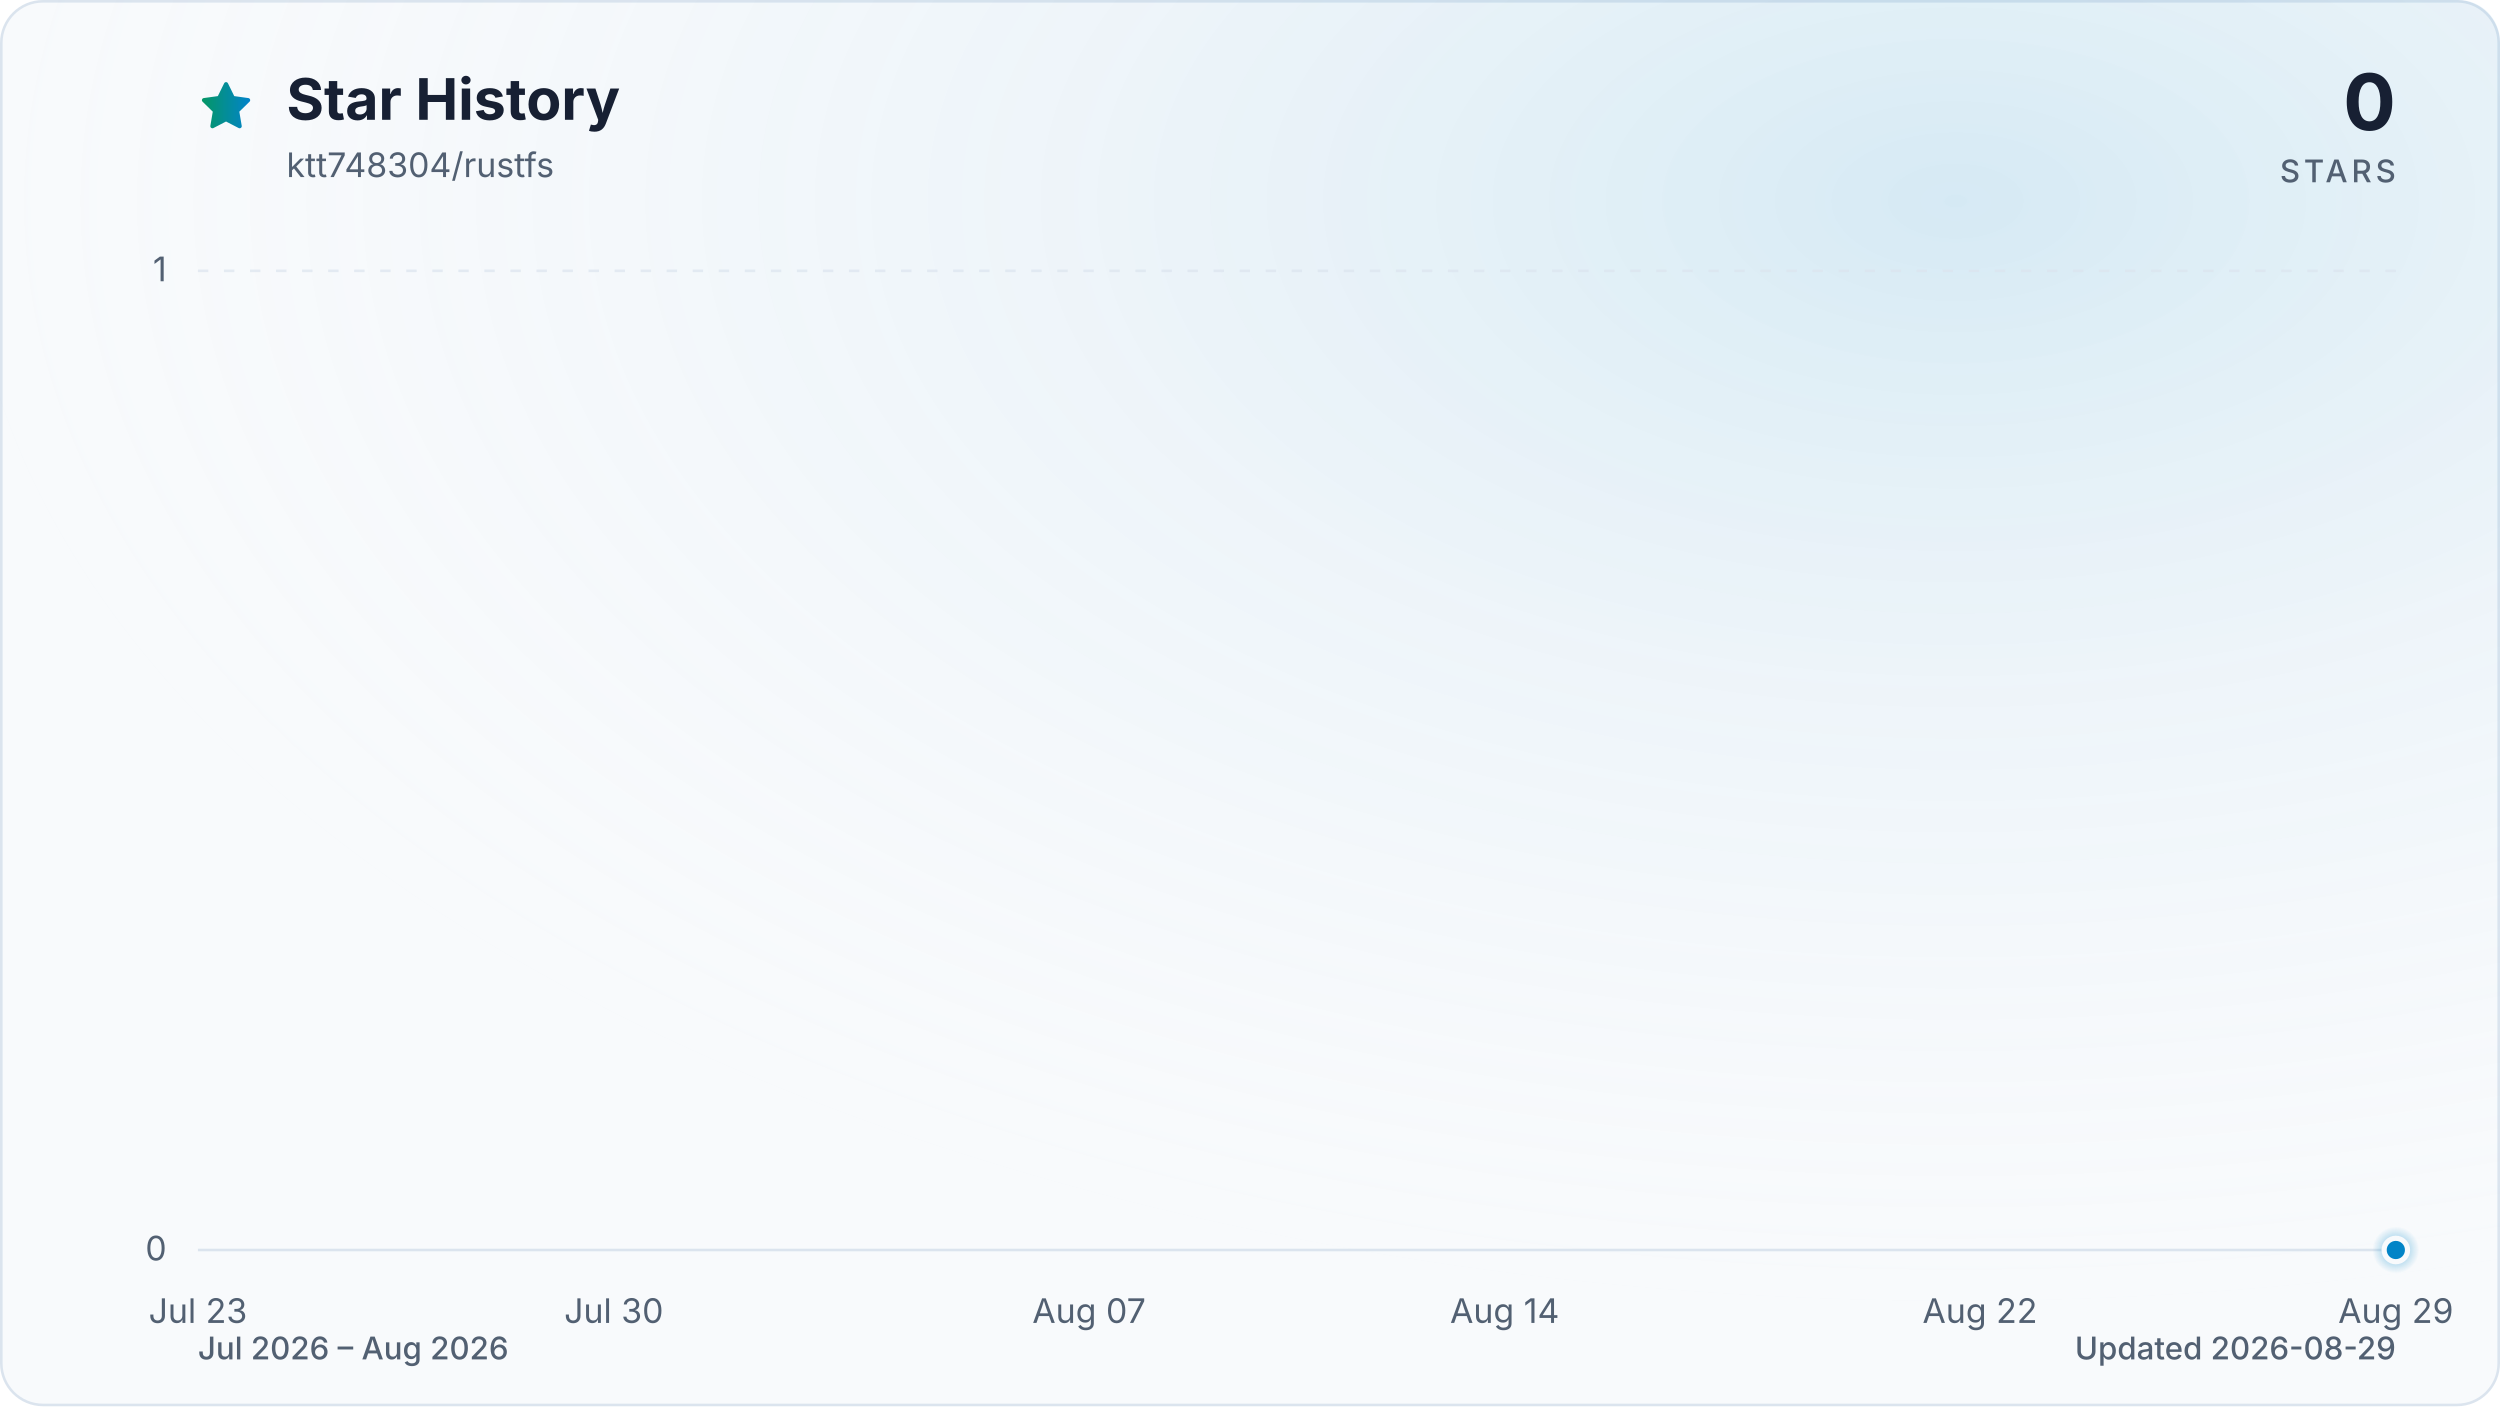
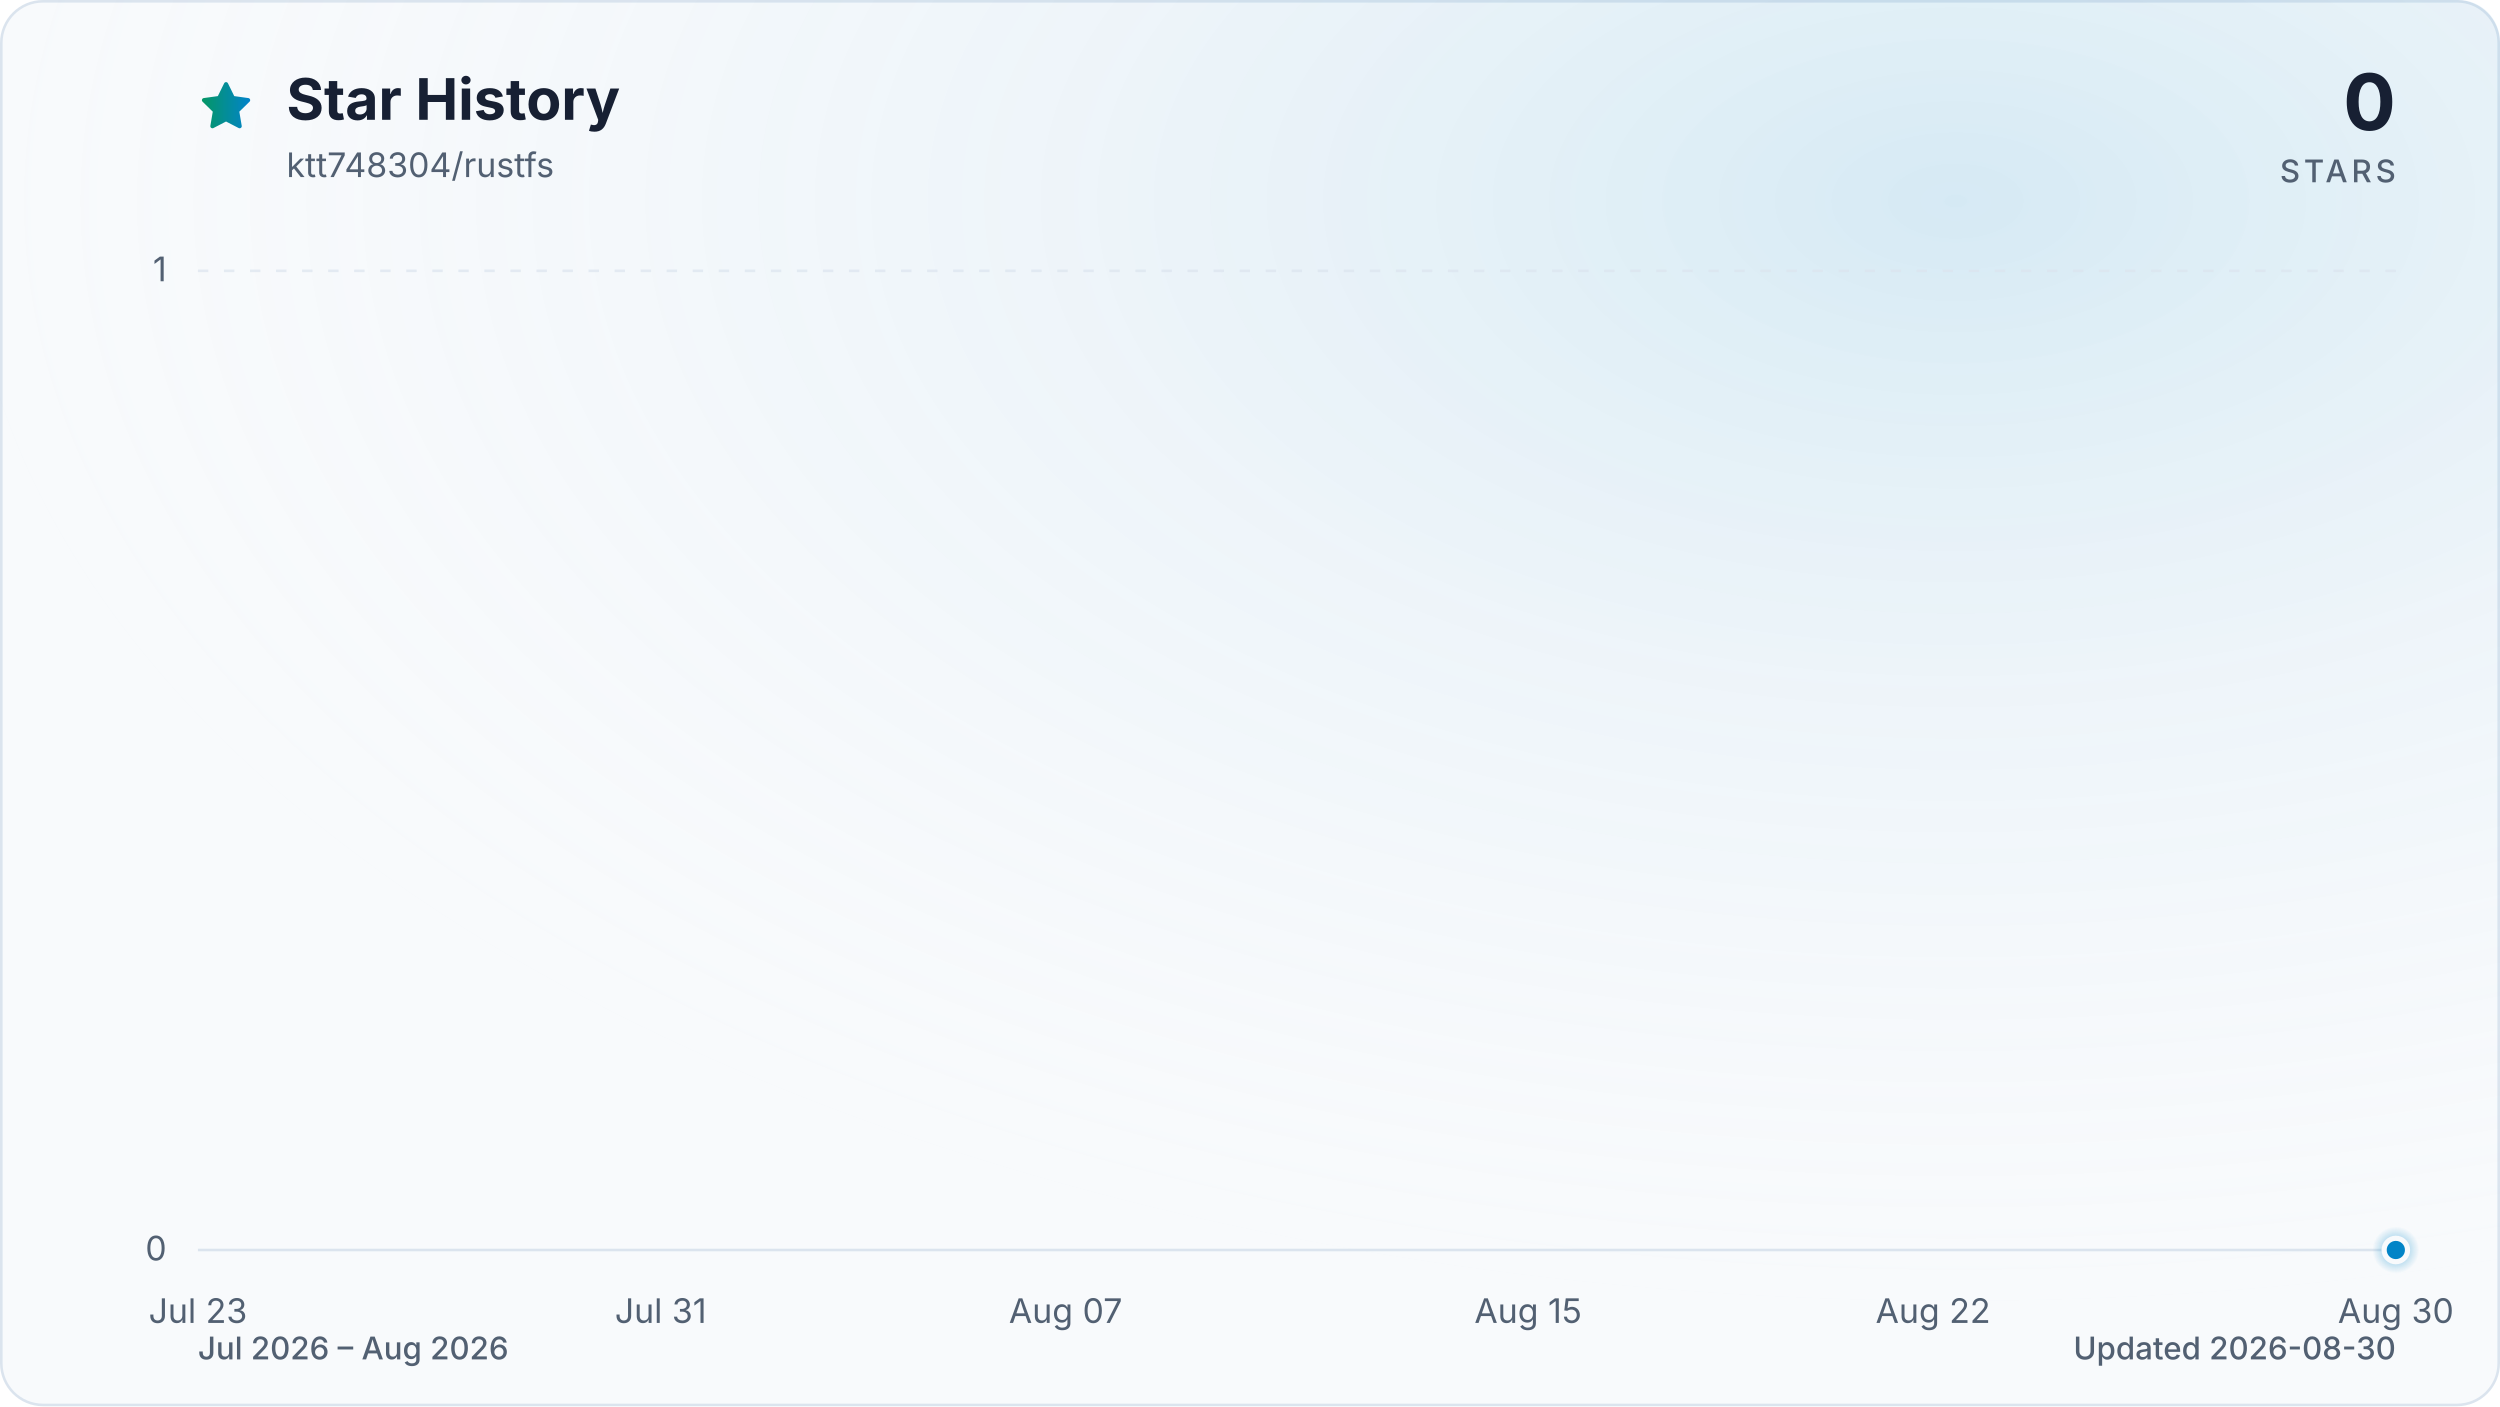
<svg xmlns="http://www.w3.org/2000/svg" viewBox="0 0 960 540" role="img" aria-labelledby="title description" data-style="gradient" data-variant="glow" data-animated="true">
  <defs>
    <linearGradient id="trend" x1="0" y1="0" x2="1" y2="0">
      <stop offset="0%" stop-color="#059669" />
      <stop offset="100%" stop-color="#0284c7" />
    </linearGradient>
    <linearGradient id="area" x1="0" y1="0" x2="0" y2="1">
      <stop offset="0%" stop-color="#059669" stop-opacity="0.30" />
      <stop offset="55%" stop-color="#0284c7" stop-opacity="0.10" />
      <stop offset="100%" stop-color="#0284c7" stop-opacity="0.01" />
    </linearGradient>
    <radialGradient id="marker-halo" cx="50%" cy="50%" r="50%">
      <stop offset="0%" stop-color="#0284c7" stop-opacity="0.55" />
      <stop offset="100%" stop-color="#0284c7" stop-opacity="0" />
    </radialGradient>
    <radialGradient id="surface-glow" cx="78%" cy="14%" r="80%">
      <stop offset="0%" stop-color="#0284c7" stop-opacity="0.14" />
      <stop offset="100%" stop-color="#f8fafc" stop-opacity="0" />
    </radialGradient>
    <filter id="trend-glow" x="-20%" y="-20%" width="140%" height="140%">
      <feGaussianBlur stdDeviation="7" />
    </filter>
  </defs>
  <style>
.trend-enter{transform-box:fill-box;transform-origin:center;animation:trend-enter 520ms cubic-bezier(0.16,1,0.3,1)}
.marker-enter{transform-box:fill-box;transform-origin:center;animation:marker-enter 320ms cubic-bezier(0.16,1,0.3,1) 200ms both}
.marker-pulse{transform-box:fill-box;transform-origin:center;animation:marker-pulse 2.6s ease-out infinite}
@keyframes trend-enter{from{opacity:.35;transform:translateY(10px)}to{opacity:1;transform:translateY(0)}}
@keyframes marker-enter{from{opacity:0;transform:scale(.4)}to{opacity:1;transform:scale(1)}}
@keyframes marker-pulse{0%{opacity:.5;transform:scale(.7)}70%,100%{opacity:0;transform:scale(2.1)}}
@media (prefers-reduced-motion:reduce){.trend-enter,.marker-enter,.marker-pulse{animation:none!important}}
@media (prefers-reduced-motion:reduce){.marker-pulse{opacity:0}}
</style>
  <rect x="0.5" y="0.5" width="959" height="539" fill="#f8fafc" stroke="#dbe4ee" stroke-width="1" rx="16" />
  <rect width="960" height="540" fill="url(#surface-glow)" rx="16" />
  <path d="M12 2.6l2.9 5.9 6.5.9-4.7 4.6 1.1 6.5-5.8-3-5.8 3 1.1-6.5-4.7-4.6 6.5-.9L12 2.6Z" transform="translate(76 30) scale(.9)" fill="url(#trend)" stroke="url(#trend)" stroke-width="1.8" stroke-linejoin="round" aria-hidden="true" />
  <text x="110" y="46" fill="#172033" font-family="ui-sans-serif, system-ui, -apple-system, BlinkMacSystemFont, 'Segoe UI', sans-serif" font-size="22" font-weight="700">Star History</text>
  <text x="110" y="68" fill="#526072" font-family="ui-sans-serif, system-ui, -apple-system, BlinkMacSystemFont, 'Segoe UI', sans-serif" font-size="13">ktt748304/rustfs</text>
  <text x="920" y="50" fill="#172033" font-family="ui-sans-serif, system-ui, -apple-system, BlinkMacSystemFont, 'Segoe UI', sans-serif" font-size="30" font-weight="700" text-anchor="end">0</text>
  <text x="920" y="70" fill="#526072" font-family="ui-sans-serif, system-ui, -apple-system, BlinkMacSystemFont, 'Segoe UI', sans-serif" font-size="12" font-weight="500" letter-spacing="1.5" text-anchor="end">STARS</text>
  <line x1="76" y1="480.0" x2="920" y2="480.0" stroke="#dbe4ee" stroke-width="1" stroke-dasharray="0" opacity="1" />
  <text x="64" y="484.0" fill="#526072" font-family="ui-sans-serif, system-ui, -apple-system, BlinkMacSystemFont, 'Segoe UI', sans-serif" font-size="13" text-anchor="end">0</text>
  <line x1="76" y1="104.0" x2="920" y2="104.0" stroke="#dbe4ee" stroke-width="1" stroke-dasharray="4 6" opacity="0.7" />
  <text x="64" y="108.0" fill="#526072" font-family="ui-sans-serif, system-ui, -apple-system, BlinkMacSystemFont, 'Segoe UI', sans-serif" font-size="13" text-anchor="end">1</text>
  <text x="76.0" y="508" fill="#526072" font-family="ui-sans-serif, system-ui, -apple-system, BlinkMacSystemFont, 'Segoe UI', sans-serif" font-size="13" text-anchor="middle">Jul 23</text>
-   <text x="235.7" y="508" fill="#526072" font-family="ui-sans-serif, system-ui, -apple-system, BlinkMacSystemFont, 'Segoe UI', sans-serif" font-size="13" text-anchor="middle">Jul 30</text>
-   <text x="418.2" y="508" fill="#526072" font-family="ui-sans-serif, system-ui, -apple-system, BlinkMacSystemFont, 'Segoe UI', sans-serif" font-size="13" text-anchor="middle">Aug 07</text>
-   <text x="577.8" y="508" fill="#526072" font-family="ui-sans-serif, system-ui, -apple-system, BlinkMacSystemFont, 'Segoe UI', sans-serif" font-size="13" text-anchor="middle">Aug 14</text>
-   <text x="760.3" y="508" fill="#526072" font-family="ui-sans-serif, system-ui, -apple-system, BlinkMacSystemFont, 'Segoe UI', sans-serif" font-size="13" text-anchor="middle">Aug 22</text>
-   <text x="920.0" y="508" fill="#526072" font-family="ui-sans-serif, system-ui, -apple-system, BlinkMacSystemFont, 'Segoe UI', sans-serif" font-size="13" text-anchor="middle">Aug 29</text>
+   <text x="253.7" y="508" fill="#526072" font-family="ui-sans-serif, system-ui, -apple-system, BlinkMacSystemFont, 'Segoe UI', sans-serif" font-size="13" text-anchor="middle">Jul 31</text>
+   <text x="409.2" y="508" fill="#526072" font-family="ui-sans-serif, system-ui, -apple-system, BlinkMacSystemFont, 'Segoe UI', sans-serif" font-size="13" text-anchor="middle">Aug 07</text>
+   <text x="586.8" y="508" fill="#526072" font-family="ui-sans-serif, system-ui, -apple-system, BlinkMacSystemFont, 'Segoe UI', sans-serif" font-size="13" text-anchor="middle">Aug 15</text>
+   <text x="742.3" y="508" fill="#526072" font-family="ui-sans-serif, system-ui, -apple-system, BlinkMacSystemFont, 'Segoe UI', sans-serif" font-size="13" text-anchor="middle">Aug 22</text>
+   <text x="920.0" y="508" fill="#526072" font-family="ui-sans-serif, system-ui, -apple-system, BlinkMacSystemFont, 'Segoe UI', sans-serif" font-size="13" text-anchor="middle">Aug 30</text>
  <g class="trend-enter">
-     <path d="M 76.0 480.0 C 83.6 480.0, 91.2 480.0, 98.8 480.0 C 106.4 480.0, 114.0 480.0, 121.6 480.0 C 129.2 480.0, 136.8 480.0, 144.4 480.0 C 152.0 480.0, 159.6 480.0, 167.2 480.0 C 174.8 480.0, 182.5 480.0, 190.1 480.0 C 197.7 480.0, 205.3 480.0, 212.9 480.0 C 220.5 480.0, 228.1 480.0, 235.7 480.0 C 243.3 480.0, 250.9 480.0, 258.5 480.0 C 266.1 480.0, 273.7 480.0, 281.3 480.0 C 288.9 480.0, 296.5 480.0, 304.1 480.0 C 311.7 480.0, 319.3 480.0, 326.9 480.0 C 334.5 480.0, 342.1 480.0, 349.7 480.0 C 357.3 480.0, 364.9 480.0, 372.5 480.0 C 380.1 480.0, 387.7 480.0, 395.4 480.0 C 403.0 480.0, 410.6 480.0, 418.2 480.0 C 425.8 480.0, 433.4 480.0, 441.0 480.0 C 448.6 480.0, 456.2 480.0, 463.8 480.0 C 471.4 480.0, 479.0 480.0, 486.6 480.0 C 494.2 480.0, 501.8 480.0, 509.4 480.0 C 517.0 480.0, 524.6 480.0, 532.2 480.0 C 539.8 480.0, 547.4 480.0, 555.0 480.0 C 562.6 480.0, 570.2 480.0, 577.8 480.0 C 585.4 480.0, 593.0 480.0, 600.6 480.0 C 608.3 480.0, 615.9 480.0, 623.5 480.0 C 631.1 480.0, 638.7 480.0, 646.3 480.0 C 653.9 480.0, 661.5 480.0, 669.1 480.0 C 676.7 480.0, 684.3 480.0, 691.9 480.0 C 699.5 480.0, 707.1 480.0, 714.7 480.0 C 722.3 480.0, 729.9 480.0, 737.5 480.0 C 745.1 480.0, 752.7 480.0, 760.3 480.0 C 767.9 480.0, 775.5 480.0, 783.1 480.0 C 790.7 480.0, 798.3 480.0, 805.9 480.0 C 813.5 480.0, 821.2 480.0, 828.8 480.0 C 836.4 480.0, 844.0 480.0, 851.6 480.0 C 859.2 480.0, 866.8 480.0, 874.4 480.0 C 882.0 480.0, 889.6 480.0, 897.2 480.0 C 904.8 480.0, 912.4 480.0, 920.0 480.0 L 920.0 480.0 L 76.0 480.0 Z" fill="url(#area)" />
-     <path d="M 76.0 480.0 C 83.6 480.0, 91.2 480.0, 98.8 480.0 C 106.4 480.0, 114.0 480.0, 121.6 480.0 C 129.2 480.0, 136.8 480.0, 144.4 480.0 C 152.0 480.0, 159.6 480.0, 167.2 480.0 C 174.8 480.0, 182.5 480.0, 190.1 480.0 C 197.7 480.0, 205.3 480.0, 212.9 480.0 C 220.5 480.0, 228.1 480.0, 235.7 480.0 C 243.3 480.0, 250.9 480.0, 258.5 480.0 C 266.1 480.0, 273.7 480.0, 281.3 480.0 C 288.9 480.0, 296.5 480.0, 304.1 480.0 C 311.7 480.0, 319.3 480.0, 326.9 480.0 C 334.5 480.0, 342.1 480.0, 349.7 480.0 C 357.3 480.0, 364.9 480.0, 372.5 480.0 C 380.1 480.0, 387.7 480.0, 395.4 480.0 C 403.0 480.0, 410.6 480.0, 418.2 480.0 C 425.8 480.0, 433.4 480.0, 441.0 480.0 C 448.6 480.0, 456.2 480.0, 463.8 480.0 C 471.4 480.0, 479.0 480.0, 486.6 480.0 C 494.2 480.0, 501.8 480.0, 509.4 480.0 C 517.0 480.0, 524.6 480.0, 532.2 480.0 C 539.8 480.0, 547.4 480.0, 555.0 480.0 C 562.6 480.0, 570.2 480.0, 577.8 480.0 C 585.4 480.0, 593.0 480.0, 600.6 480.0 C 608.3 480.0, 615.9 480.0, 623.5 480.0 C 631.1 480.0, 638.7 480.0, 646.3 480.0 C 653.9 480.0, 661.5 480.0, 669.1 480.0 C 676.7 480.0, 684.3 480.0, 691.9 480.0 C 699.5 480.0, 707.1 480.0, 714.7 480.0 C 722.3 480.0, 729.9 480.0, 737.5 480.0 C 745.1 480.0, 752.7 480.0, 760.3 480.0 C 767.9 480.0, 775.5 480.0, 783.1 480.0 C 790.7 480.0, 798.3 480.0, 805.9 480.0 C 813.5 480.0, 821.2 480.0, 828.8 480.0 C 836.4 480.0, 844.0 480.0, 851.6 480.0 C 859.2 480.0, 866.8 480.0, 874.4 480.0 C 882.0 480.0, 889.6 480.0, 897.2 480.0 C 904.8 480.0, 912.4 480.0, 920.0 480.0" fill="none" stroke="url(#trend)" stroke-width="12" stroke-linecap="round" stroke-linejoin="round" opacity="0.16" filter="url(#trend-glow)" />
-     <path d="M 76.0 480.0 C 83.6 480.0, 91.2 480.0, 98.8 480.0 C 106.4 480.0, 114.0 480.0, 121.6 480.0 C 129.2 480.0, 136.8 480.0, 144.4 480.0 C 152.0 480.0, 159.6 480.0, 167.2 480.0 C 174.8 480.0, 182.5 480.0, 190.1 480.0 C 197.7 480.0, 205.3 480.0, 212.9 480.0 C 220.5 480.0, 228.1 480.0, 235.7 480.0 C 243.3 480.0, 250.9 480.0, 258.5 480.0 C 266.1 480.0, 273.7 480.0, 281.3 480.0 C 288.9 480.0, 296.5 480.0, 304.1 480.0 C 311.7 480.0, 319.3 480.0, 326.9 480.0 C 334.5 480.0, 342.1 480.0, 349.7 480.0 C 357.3 480.0, 364.9 480.0, 372.5 480.0 C 380.1 480.0, 387.7 480.0, 395.4 480.0 C 403.0 480.0, 410.6 480.0, 418.2 480.0 C 425.8 480.0, 433.4 480.0, 441.0 480.0 C 448.6 480.0, 456.2 480.0, 463.8 480.0 C 471.4 480.0, 479.0 480.0, 486.6 480.0 C 494.2 480.0, 501.8 480.0, 509.4 480.0 C 517.0 480.0, 524.6 480.0, 532.2 480.0 C 539.8 480.0, 547.4 480.0, 555.0 480.0 C 562.6 480.0, 570.2 480.0, 577.8 480.0 C 585.4 480.0, 593.0 480.0, 600.6 480.0 C 608.3 480.0, 615.9 480.0, 623.5 480.0 C 631.1 480.0, 638.7 480.0, 646.3 480.0 C 653.9 480.0, 661.5 480.0, 669.1 480.0 C 676.7 480.0, 684.3 480.0, 691.9 480.0 C 699.5 480.0, 707.1 480.0, 714.7 480.0 C 722.3 480.0, 729.9 480.0, 737.5 480.0 C 745.1 480.0, 752.7 480.0, 760.3 480.0 C 767.9 480.0, 775.5 480.0, 783.1 480.0 C 790.7 480.0, 798.3 480.0, 805.9 480.0 C 813.5 480.0, 821.2 480.0, 828.8 480.0 C 836.4 480.0, 844.0 480.0, 851.6 480.0 C 859.2 480.0, 866.8 480.0, 874.4 480.0 C 882.0 480.0, 889.6 480.0, 897.2 480.0 C 904.8 480.0, 912.4 480.0, 920.0 480.0" fill="none" stroke="url(#trend)" stroke-width="3" stroke-linecap="round" stroke-linejoin="round" />
+     <path d="M 76.0 480.0 C 83.4 480.0, 90.8 480.0, 98.2 480.0 C 105.6 480.0, 113.0 480.0, 120.4 480.0 C 127.8 480.0, 135.2 480.0, 142.6 480.0 C 150.0 480.0, 157.4 480.0, 164.8 480.0 C 172.2 480.0, 179.6 480.0, 187.1 480.0 C 194.5 480.0, 201.9 480.0, 209.3 480.0 C 216.7 480.0, 224.1 480.0, 231.5 480.0 C 238.9 480.0, 246.3 480.0, 253.7 480.0 C 261.1 480.0, 268.5 480.0, 275.9 480.0 C 283.3 480.0, 290.7 480.0, 298.1 480.0 C 305.5 480.0, 312.9 480.0, 320.3 480.0 C 327.7 480.0, 335.1 480.0, 342.5 480.0 C 349.9 480.0, 357.3 480.0, 364.7 480.0 C 372.1 480.0, 379.5 480.0, 386.9 480.0 C 394.4 480.0, 401.8 480.0, 409.2 480.0 C 416.6 480.0, 424.0 480.0, 431.4 480.0 C 438.8 480.0, 446.2 480.0, 453.6 480.0 C 461.0 480.0, 468.4 480.0, 475.8 480.0 C 483.2 480.0, 490.6 480.0, 498.0 480.0 C 505.4 480.0, 512.8 480.0, 520.2 480.0 C 527.6 480.0, 535.0 480.0, 542.4 480.0 C 549.8 480.0, 557.2 480.0, 564.6 480.0 C 572.0 480.0, 579.4 480.0, 586.8 480.0 C 594.2 480.0, 601.6 480.0, 609.1 480.0 C 616.5 480.0, 623.9 480.0, 631.3 480.0 C 638.7 480.0, 646.1 480.0, 653.5 480.0 C 660.9 480.0, 668.3 480.0, 675.7 480.0 C 683.1 480.0, 690.5 480.0, 697.9 480.0 C 705.3 480.0, 712.7 480.0, 720.1 480.0 C 727.5 480.0, 734.9 480.0, 742.3 480.0 C 749.7 480.0, 757.1 480.0, 764.5 480.0 C 771.9 480.0, 779.3 480.0, 786.7 480.0 C 794.1 480.0, 801.5 480.0, 808.9 480.0 C 816.4 480.0, 823.8 480.0, 831.2 480.0 C 838.6 480.0, 846.0 480.0, 853.4 480.0 C 860.8 480.0, 868.2 480.0, 875.6 480.0 C 883.0 480.0, 890.4 480.0, 897.8 480.0 C 905.2 480.0, 912.6 480.0, 920.0 480.0 L 920.0 480.0 L 76.0 480.0 Z" fill="url(#area)" />
+     <path d="M 76.0 480.0 C 83.4 480.0, 90.8 480.0, 98.2 480.0 C 105.6 480.0, 113.0 480.0, 120.4 480.0 C 127.8 480.0, 135.2 480.0, 142.6 480.0 C 150.0 480.0, 157.4 480.0, 164.8 480.0 C 172.2 480.0, 179.6 480.0, 187.1 480.0 C 194.5 480.0, 201.9 480.0, 209.3 480.0 C 216.7 480.0, 224.1 480.0, 231.5 480.0 C 238.9 480.0, 246.3 480.0, 253.7 480.0 C 261.1 480.0, 268.5 480.0, 275.9 480.0 C 283.3 480.0, 290.7 480.0, 298.1 480.0 C 305.5 480.0, 312.9 480.0, 320.3 480.0 C 327.7 480.0, 335.1 480.0, 342.5 480.0 C 349.9 480.0, 357.3 480.0, 364.7 480.0 C 372.1 480.0, 379.5 480.0, 386.9 480.0 C 394.4 480.0, 401.8 480.0, 409.2 480.0 C 416.6 480.0, 424.0 480.0, 431.4 480.0 C 438.8 480.0, 446.2 480.0, 453.6 480.0 C 461.0 480.0, 468.4 480.0, 475.8 480.0 C 483.2 480.0, 490.6 480.0, 498.0 480.0 C 505.4 480.0, 512.8 480.0, 520.2 480.0 C 527.6 480.0, 535.0 480.0, 542.4 480.0 C 549.8 480.0, 557.2 480.0, 564.6 480.0 C 572.0 480.0, 579.4 480.0, 586.8 480.0 C 594.2 480.0, 601.6 480.0, 609.1 480.0 C 616.5 480.0, 623.9 480.0, 631.3 480.0 C 638.7 480.0, 646.1 480.0, 653.5 480.0 C 660.9 480.0, 668.3 480.0, 675.7 480.0 C 683.1 480.0, 690.5 480.0, 697.9 480.0 C 705.3 480.0, 712.7 480.0, 720.1 480.0 C 727.5 480.0, 734.9 480.0, 742.3 480.0 C 749.7 480.0, 757.1 480.0, 764.5 480.0 C 771.9 480.0, 779.3 480.0, 786.7 480.0 C 794.1 480.0, 801.5 480.0, 808.9 480.0 C 816.4 480.0, 823.8 480.0, 831.2 480.0 C 838.6 480.0, 846.0 480.0, 853.4 480.0 C 860.8 480.0, 868.2 480.0, 875.6 480.0 C 883.0 480.0, 890.4 480.0, 897.8 480.0 C 905.2 480.0, 912.6 480.0, 920.0 480.0" fill="none" stroke="url(#trend)" stroke-width="12" stroke-linecap="round" stroke-linejoin="round" opacity="0.16" filter="url(#trend-glow)" />
+     <path d="M 76.0 480.0 C 83.4 480.0, 90.8 480.0, 98.2 480.0 C 105.6 480.0, 113.0 480.0, 120.4 480.0 C 127.8 480.0, 135.2 480.0, 142.6 480.0 C 150.0 480.0, 157.4 480.0, 164.8 480.0 C 172.2 480.0, 179.6 480.0, 187.1 480.0 C 194.5 480.0, 201.9 480.0, 209.3 480.0 C 216.7 480.0, 224.1 480.0, 231.5 480.0 C 238.9 480.0, 246.3 480.0, 253.7 480.0 C 261.1 480.0, 268.5 480.0, 275.9 480.0 C 283.3 480.0, 290.7 480.0, 298.1 480.0 C 305.5 480.0, 312.9 480.0, 320.3 480.0 C 327.7 480.0, 335.1 480.0, 342.5 480.0 C 349.9 480.0, 357.3 480.0, 364.7 480.0 C 372.1 480.0, 379.5 480.0, 386.9 480.0 C 394.4 480.0, 401.8 480.0, 409.2 480.0 C 416.6 480.0, 424.0 480.0, 431.4 480.0 C 438.8 480.0, 446.2 480.0, 453.6 480.0 C 461.0 480.0, 468.4 480.0, 475.8 480.0 C 483.2 480.0, 490.6 480.0, 498.0 480.0 C 505.4 480.0, 512.8 480.0, 520.2 480.0 C 527.6 480.0, 535.0 480.0, 542.4 480.0 C 549.8 480.0, 557.2 480.0, 564.6 480.0 C 572.0 480.0, 579.4 480.0, 586.8 480.0 C 594.2 480.0, 601.6 480.0, 609.1 480.0 C 616.5 480.0, 623.9 480.0, 631.3 480.0 C 638.7 480.0, 646.1 480.0, 653.5 480.0 C 660.9 480.0, 668.3 480.0, 675.7 480.0 C 683.1 480.0, 690.5 480.0, 697.9 480.0 C 705.3 480.0, 712.7 480.0, 720.1 480.0 C 727.5 480.0, 734.9 480.0, 742.3 480.0 C 749.7 480.0, 757.1 480.0, 764.5 480.0 C 771.9 480.0, 779.3 480.0, 786.7 480.0 C 794.1 480.0, 801.5 480.0, 808.9 480.0 C 816.4 480.0, 823.8 480.0, 831.2 480.0 C 838.6 480.0, 846.0 480.0, 853.4 480.0 C 860.8 480.0, 868.2 480.0, 875.6 480.0 C 883.0 480.0, 890.4 480.0, 897.8 480.0 C 905.2 480.0, 912.6 480.0, 920.0 480.0" fill="none" stroke="url(#trend)" stroke-width="3" stroke-linecap="round" stroke-linejoin="round" />
  </g>
  <g class="marker-enter">
    <circle class="marker-pulse" cx="920.0" cy="480.0" r="9" fill="url(#marker-halo)" />
    <circle cx="920.0" cy="480.0" r="4.5" fill="#0284c7" stroke="#f8fafc" stroke-width="2" />
  </g>
  <text x="76" y="522" fill="#526072" font-family="ui-sans-serif, system-ui, -apple-system, BlinkMacSystemFont, 'Segoe UI', sans-serif" font-size="12" font-weight="500">Jul 2026 – Aug 2026</text>
-   <text x="920" y="522" fill="#526072" font-family="ui-sans-serif, system-ui, -apple-system, BlinkMacSystemFont, 'Segoe UI', sans-serif" font-size="12" font-weight="500" text-anchor="end">Updated 2026-08-29</text>
+   <text x="920" y="522" fill="#526072" font-family="ui-sans-serif, system-ui, -apple-system, BlinkMacSystemFont, 'Segoe UI', sans-serif" font-size="12" font-weight="500" text-anchor="end">Updated 2026-08-30</text>
</svg>
